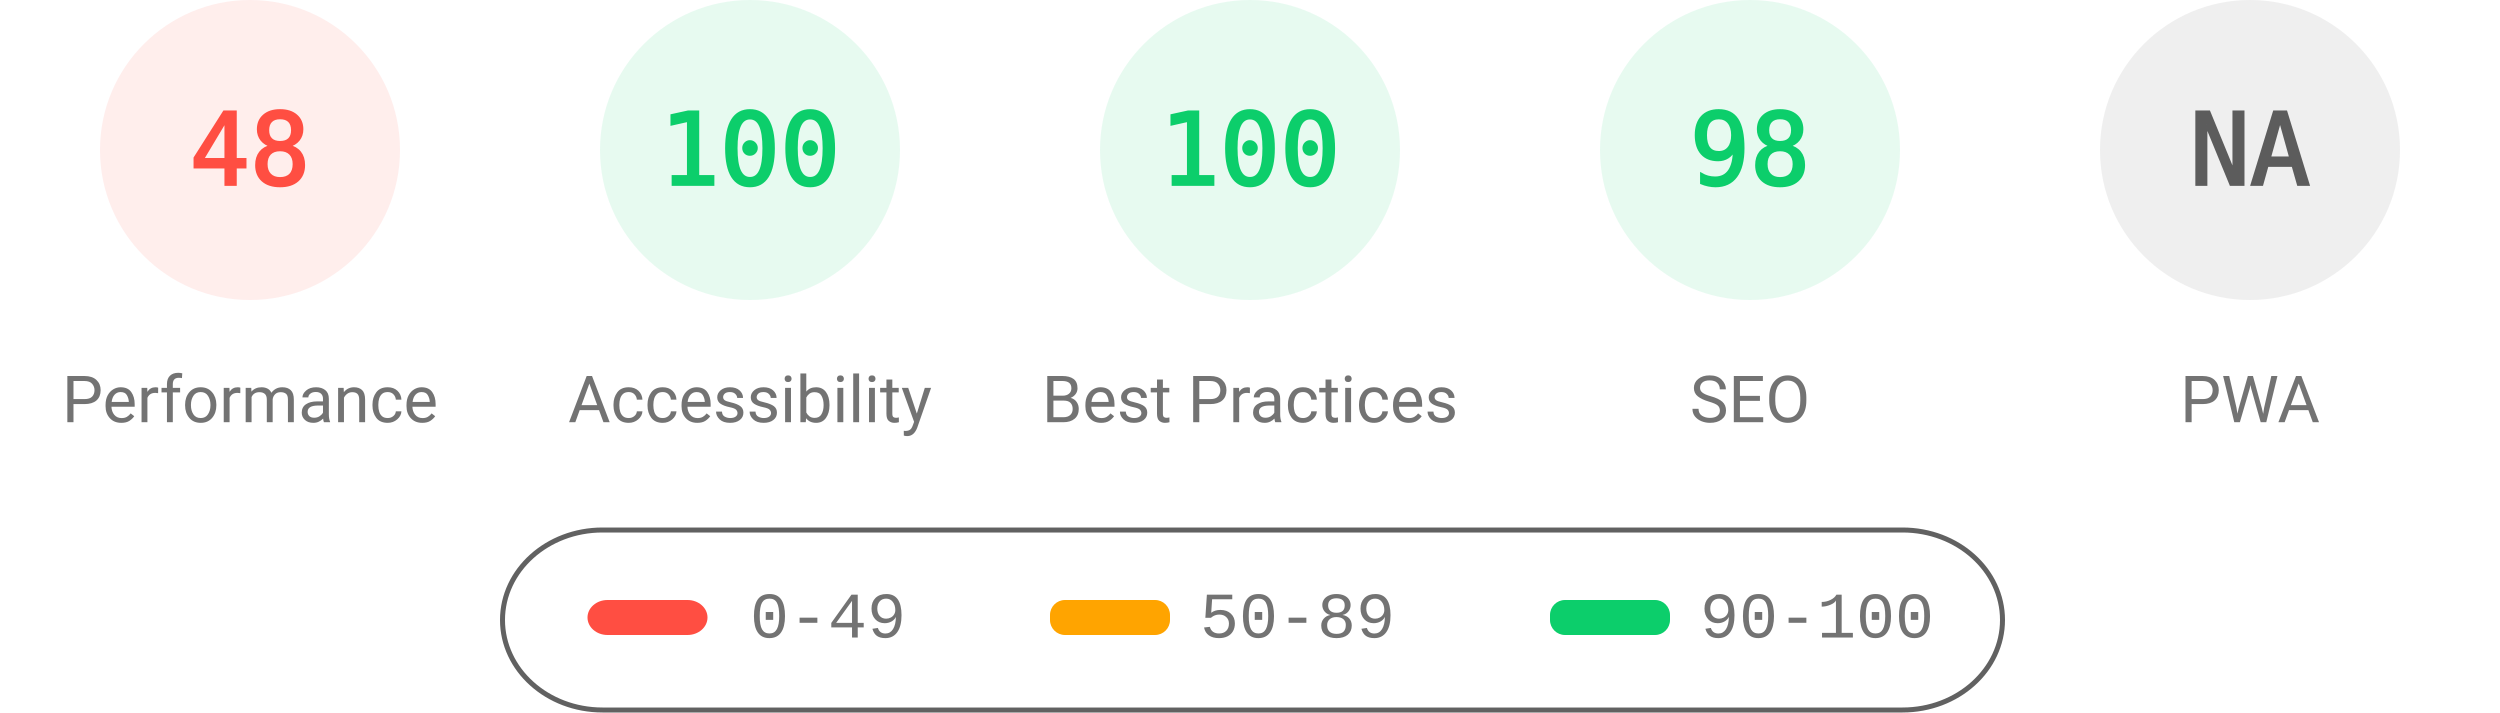
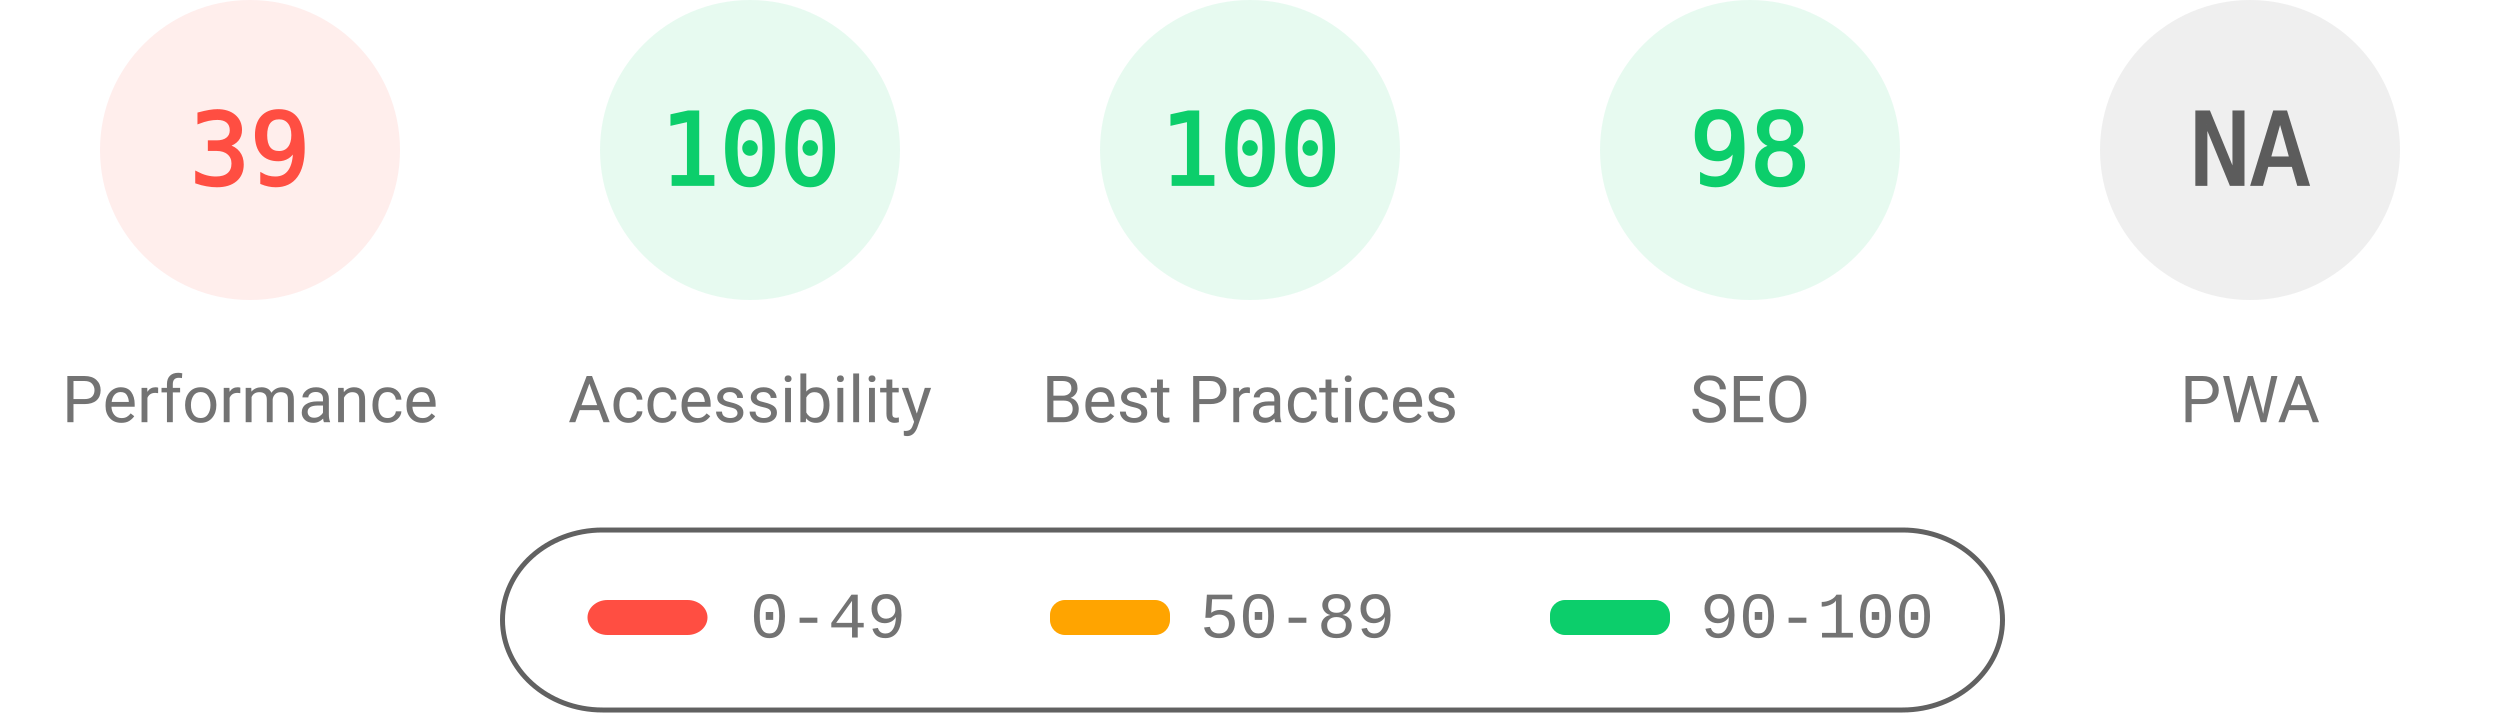
<svg xmlns="http://www.w3.org/2000/svg" fill="none" width="1000" height="285">
  <style>.gauge-base{opacity:.1}.gauge-arc{fill:none;animation-delay:250ms;stroke-linecap:round;transform:rotate(-90deg);transform-origin:100px 60px;animation:load-gauge 1s ease forwards}.guage-text{font-size:40px;font-family:monospace;text-align:center}.guage-red{color:#ff4e42;fill:#ff4e42;stroke:#ff4e42}.guage-orange{color:#ffa400;fill:#ffa400;stroke:#ffa400}.guage-green{color:#0cce6b;fill:#0cce6b;stroke:#0cce6b}.guage-undefined{color:#5c5c5c;fill:#5c5c5c;stroke:#5c5c5c}.guage-title{color:#737373;fill:#737373;stroke:none;font-size:26px;line-height:26px;font-family:Roboto,Halvetica,Arial,sans-serif}@keyframes load-gauge{from{stroke-dasharray:0 352.858}}</style>
  <svg class="guage-div guage-perf guage-red" viewBox="0 0 200 200" width="200" height="200">
    <circle class="gauge-base" r="56" cx="100" cy="60" stroke-width="8" />
-     <circle class="gauge-arc guage-arc-1" r="56" cx="100" cy="60" stroke-width="8" style="stroke-dasharray:168.892,351.858" />
-     <text class="guage-text" x="100" y="60" alignment-baseline="central" dominant-baseline="central" text-anchor="middle">48</text>
+     <circle class="gauge-arc guage-arc-1" r="56" cx="100" cy="60" stroke-width="8" style="stroke-dasharray:137.225,351.858" />
+     <text class="guage-text" x="100" y="60" alignment-baseline="central" dominant-baseline="central" text-anchor="middle">39</text>
    <text class="guage-title" x="100" y="160" alignment-baseline="central" dominant-baseline="central" text-anchor="middle">Performance</text>
  </svg>
  <svg class="guage-div guage-acc guage-green" viewBox="0 0 200 200" width="200" height="200" x="200">
    <circle class="gauge-base" r="56" cx="100" cy="60" stroke-width="8" />
    <circle class="gauge-arc guage-arc-2" r="56" cx="100" cy="60" stroke-width="8" style="stroke-dasharray:351.858,351.858" />
    <text class="guage-text" x="100" y="60" alignment-baseline="central" dominant-baseline="central" text-anchor="middle">100</text>
    <text class="guage-title" x="100" y="160" alignment-baseline="central" dominant-baseline="central" text-anchor="middle">Accessibility</text>
  </svg>
  <svg class="guage-div guage-best guage-green" viewBox="0 0 200 200" width="200" height="200" x="400">
    <circle class="gauge-base" r="56" cx="100" cy="60" stroke-width="8" />
    <circle class="gauge-arc guage-arc-3" r="56" cx="100" cy="60" stroke-width="8" style="stroke-dasharray:351.858,351.858" />
    <text class="guage-text" x="100" y="60" alignment-baseline="central" dominant-baseline="central" text-anchor="middle">100</text>
    <text class="guage-title" x="100" y="160" alignment-baseline="central" dominant-baseline="central" text-anchor="middle">Best Practices</text>
  </svg>
  <svg class="guage-div guage-seo guage-green" viewBox="0 0 200 200" width="200" height="200" x="600">
    <circle class="gauge-base" r="56" cx="100" cy="60" stroke-width="8" />
    <circle class="gauge-arc guage-arc-4" r="56" cx="100" cy="60" stroke-width="8" style="stroke-dasharray:344.821,351.858" />
    <text class="guage-text" x="100" y="60" alignment-baseline="central" dominant-baseline="central" text-anchor="middle">98</text>
    <text class="guage-title" x="100" y="160" alignment-baseline="central" dominant-baseline="central" text-anchor="middle">SEO</text>
  </svg>
  <svg class="guage-div guage-pwa guage-undefined" viewBox="0 0 200 200" width="200" height="200" x="800">
    <circle class="gauge-base" r="56" cx="100" cy="60" stroke-width="8" />
    <circle class="gauge-arc guage-arc-4" r="56" cx="100" cy="60" stroke-width="8" style="stroke-dasharray:351.858,351.858" />
    <text class="guage-text" x="100" y="60" alignment-baseline="central" dominant-baseline="central" text-anchor="middle">NA</text>
    <text class="guage-title" x="100" y="160" alignment-baseline="central" dominant-baseline="central" text-anchor="middle">PWA</text>
  </svg>
  <svg width="604" height="76" x="200" y="210">
    <path fill="none" id="canvas_background" d="M-1-1h604v80H-1z" />
    <rect fill-opacity="0" stroke="#616161" stroke-width="2" rx="40" id="svg_2" height="72" width="600" y="2" x="1" fill="#000" />
    <rect stroke="#000" rx="8" id="svg_3" height="14" width="48" y="30" x="35" stroke-opacity="null" stroke-width="0" fill="#ff4e42" />
    <rect stroke="#000" rx="6" id="svg_4" height="14" width="48" y="30" x="220" stroke-opacity="null" stroke-width="0" fill="#ffa400" />
    <rect stroke="#000" rx="6" id="svg_5" height="14" width="48" y="30" x="420" stroke-opacity="null" stroke-width="0" fill="#0cce6b" />
    <text xml:space="preserve" text-anchor="start" font-family="'Courier New', Courier, monospace" font-size="26" id="svg_6" y="45" x="100" stroke-opacity="null" stroke-width="0" stroke="#000" fill="#737373">0-49</text>
    <text xml:space="preserve" text-anchor="start" font-family="'Courier New', Courier, monospace" font-size="26" id="svg_7" y="45" x="280" stroke-opacity="null" stroke-width="0" stroke="#000" fill="#737373">50-89</text>
    <text xml:space="preserve" text-anchor="start" font-family="'Courier New', Courier, monospace" font-size="26" id="svg_8" y="45" x="480" stroke-opacity="null" stroke-width="0" stroke="#000" fill="#737373">90-100</text>
  </svg>
</svg>
